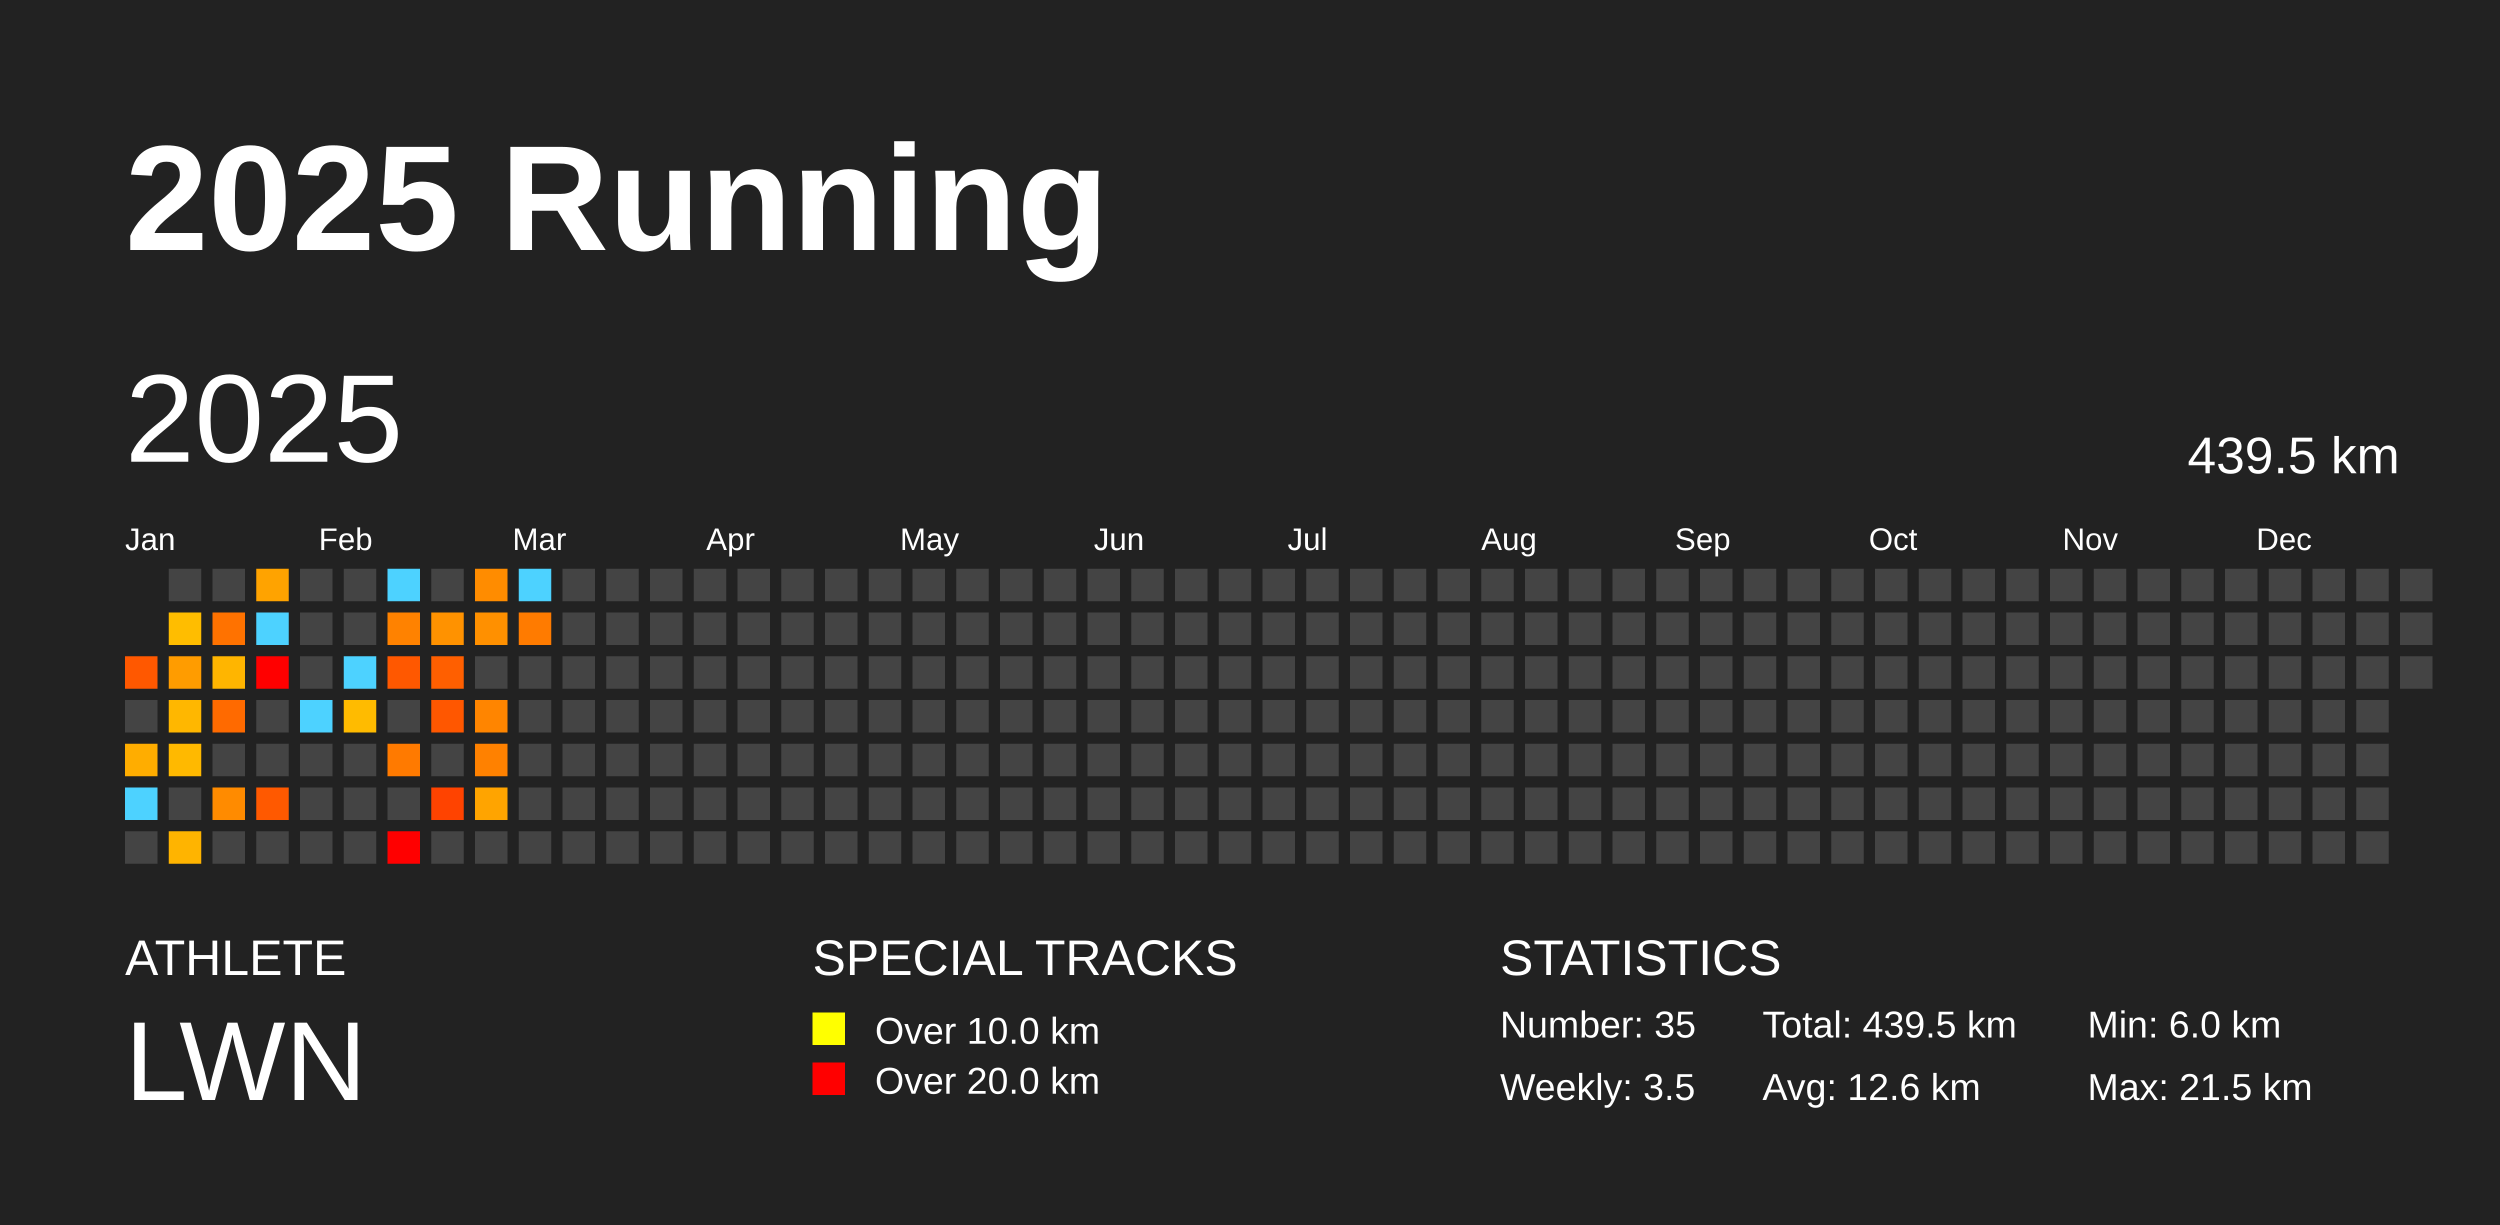
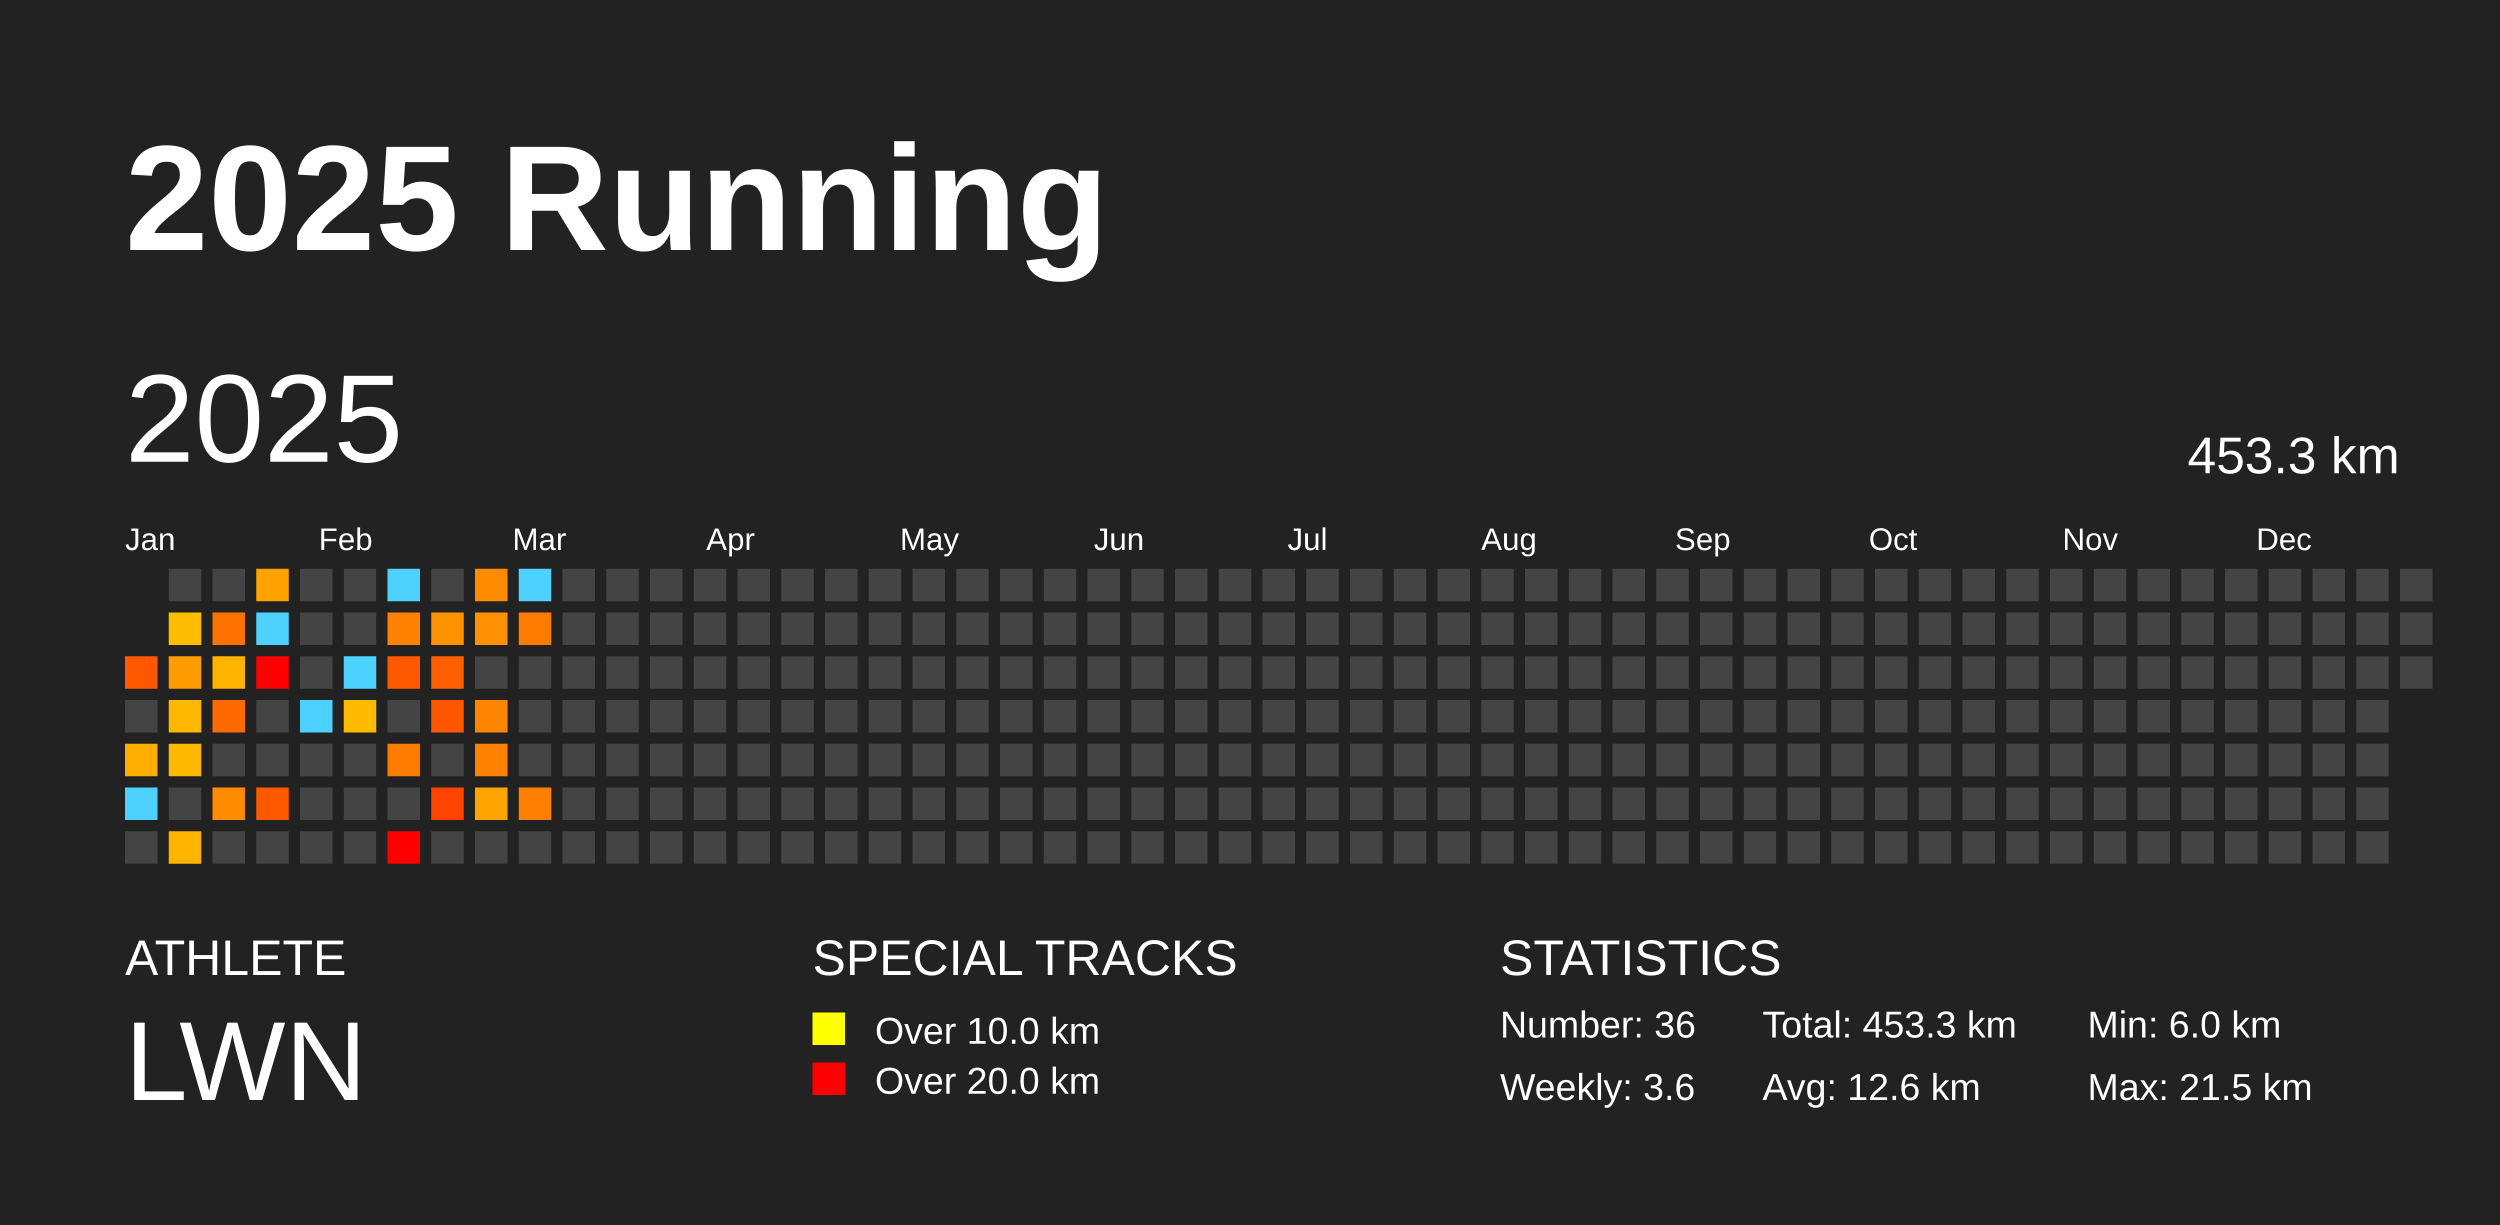
<svg xmlns="http://www.w3.org/2000/svg" baseProfile="full" height="98mm" version="1.1" viewBox="0,0,200,98" width="200mm">
  <defs />
  <rect fill="#222222" height="98" width="200" x="0" y="0" />
  <text fill="#FFFFFF" style="font-size:12px; font-family:Arial; font-weight:bold;" x="10" y="20">2025 Running</text>
  <text fill="#FFFFFF" style="font-size:4px; font-family:Arial" x="10" y="78">ATHLETE</text>
  <text fill="#FFFFFF" style="font-size:9px; font-family:Arial" x="10" y="88">LWN</text>
  <text fill="#FFFFFF" style="font-size:4px; font-family:Arial" x="65" y="78">SPECIAL TRACKS</text>
  <rect fill="yellow" height="2.6" width="2.6" x="65" y="81" />
  <text fill="#FFFFFF" style="font-size:3px; font-family:Arial" x="70" y="83.5">Over 10.0 km</text>
  <rect fill="red" height="2.6" width="2.6" x="65" y="85" />
  <text fill="#FFFFFF" style="font-size:3px; font-family:Arial" x="70" y="87.5">Over 20.0 km</text>
  <text fill="#FFFFFF" style="font-size:4px; font-family:Arial" x="120" y="78">STATISTICS</text>
-   <text fill="#FFFFFF" style="font-size:3px; font-family:Arial" x="120" y="83">Number: 35</text>
-   <text fill="#FFFFFF" style="font-size:3px; font-family:Arial" x="120" y="88">Weekly: 3.5</text>
-   <text fill="#FFFFFF" style="font-size:3px; font-family:Arial" x="141" y="83">Total: 439.5 km</text>
+   <text fill="#FFFFFF" style="font-size:3px; font-family:Arial" x="120" y="83">Number: 36</text>
+   <text fill="#FFFFFF" style="font-size:3px; font-family:Arial" x="120" y="88">Weekly: 3.6</text>
+   <text fill="#FFFFFF" style="font-size:3px; font-family:Arial" x="141" y="83">Total: 453.3 km</text>
  <text fill="#FFFFFF" style="font-size:3px; font-family:Arial" x="141" y="88">Avg: 12.6 km</text>
  <text fill="#FFFFFF" style="font-size:3px; font-family:Arial" x="167" y="83">Min: 6.0 km</text>
  <text fill="#FFFFFF" style="font-size:3px; font-family:Arial" x="167" y="88">Max: 21.5 km</text>
  <text dominant-baseline="hanging" fill="#FFFFFF" style="font-size:10.0px; font-family:Arial;" x="10" y="30">2025</text>
-   <text dominant-baseline="hanging" fill="#FFFFFF" style="font-size:4.125px; font-family:Arial;" x="175" y="35">439.5 km</text>
+   <text dominant-baseline="hanging" fill="#FFFFFF" style="font-size:4.125px; font-family:Arial;" x="175" y="35">453.3 km</text>
  <text fill="#FFFFFF" style="font-size:2.5px; font-family:Arial" x="10.0" y="44">Jan</text>
  <text fill="#FFFFFF" style="font-size:2.5px; font-family:Arial" x="25.5" y="44">Feb</text>
  <text fill="#FFFFFF" style="font-size:2.5px; font-family:Arial" x="41.0" y="44">Mar</text>
  <text fill="#FFFFFF" style="font-size:2.5px; font-family:Arial" x="56.5" y="44">Apr</text>
  <text fill="#FFFFFF" style="font-size:2.5px; font-family:Arial" x="72.0" y="44">May</text>
  <text fill="#FFFFFF" style="font-size:2.5px; font-family:Arial" x="87.5" y="44">Jun</text>
  <text fill="#FFFFFF" style="font-size:2.5px; font-family:Arial" x="103.0" y="44">Jul</text>
  <text fill="#FFFFFF" style="font-size:2.5px; font-family:Arial" x="118.5" y="44">Aug</text>
  <text fill="#FFFFFF" style="font-size:2.5px; font-family:Arial" x="134.0" y="44">Sep</text>
  <text fill="#FFFFFF" style="font-size:2.5px; font-family:Arial" x="149.5" y="44">Oct</text>
  <text fill="#FFFFFF" style="font-size:2.5px; font-family:Arial" x="165.0" y="44">Nov</text>
  <text fill="#FFFFFF" style="font-size:2.5px; font-family:Arial" x="180.5" y="44">Dec</text>
  <rect fill="#ff5800" height="2.6" width="2.6" x="10.0" y="52.5" />
  <rect fill="#444444" height="2.6" width="2.6" x="10.0" y="56.0" />
  <rect fill="#ffad00" height="2.6" width="2.6" x="10.0" y="59.5" />
  <rect fill="#4dd2ff" height="2.6" width="2.6" x="10.0" y="63.0" />
  <rect fill="#444444" height="2.6" width="2.6" x="10.0" y="66.5" />
  <rect fill="#444444" height="2.6" width="2.6" x="13.5" y="45.5" />
  <rect fill="#ffbd00" height="2.6" width="2.6" x="13.5" y="49.0" />
  <rect fill="#ff9c00" height="2.6" width="2.6" x="13.5" y="52.5" />
  <rect fill="#ffb700" height="2.6" width="2.6" x="13.5" y="56.0" />
  <rect fill="#ffb900" height="2.6" width="2.6" x="13.5" y="59.5" />
  <rect fill="#444444" height="2.6" width="2.6" x="13.5" y="63.0" />
  <rect fill="#ffb400" height="2.6" width="2.6" x="13.5" y="66.5" />
  <rect fill="#444444" height="2.6" width="2.6" x="17.0" y="45.5" />
  <rect fill="#ff7200" height="2.6" width="2.6" x="17.0" y="49.0" />
  <rect fill="#ffb500" height="2.6" width="2.6" x="17.0" y="52.5" />
  <rect fill="#ff6a00" height="2.6" width="2.6" x="17.0" y="56.0" />
  <rect fill="#444444" height="2.6" width="2.6" x="17.0" y="59.5" />
  <rect fill="#ff8b00" height="2.6" width="2.6" x="17.0" y="63.0" />
  <rect fill="#444444" height="2.6" width="2.6" x="17.0" y="66.5" />
  <rect fill="#ffa300" height="2.6" width="2.6" x="20.5" y="45.5" />
  <rect fill="#4dd2ff" height="2.6" width="2.6" x="20.5" y="49.0" />
  <rect fill="red" height="2.6" width="2.6" x="20.5" y="52.5" />
  <rect fill="#444444" height="2.6" width="2.6" x="20.5" y="56.0" />
  <rect fill="#444444" height="2.6" width="2.6" x="20.5" y="59.5" />
  <rect fill="#ff5900" height="2.6" width="2.6" x="20.5" y="63.0" />
  <rect fill="#444444" height="2.6" width="2.6" x="20.5" y="66.5" />
  <rect fill="#444444" height="2.6" width="2.6" x="24.0" y="45.5" />
  <rect fill="#444444" height="2.6" width="2.6" x="24.0" y="49.0" />
  <rect fill="#444444" height="2.6" width="2.6" x="24.0" y="52.5" />
  <rect fill="#4dd2ff" height="2.6" width="2.6" x="24.0" y="56.0" />
  <rect fill="#444444" height="2.6" width="2.6" x="24.0" y="59.5" />
  <rect fill="#444444" height="2.6" width="2.6" x="24.0" y="63.0" />
  <rect fill="#444444" height="2.6" width="2.6" x="24.0" y="66.5" />
  <rect fill="#444444" height="2.6" width="2.6" x="27.5" y="45.5" />
  <rect fill="#444444" height="2.6" width="2.6" x="27.5" y="49.0" />
  <rect fill="#4dd2ff" height="2.6" width="2.6" x="27.5" y="52.5" />
  <rect fill="#ffbb00" height="2.6" width="2.6" x="27.5" y="56.0" />
  <rect fill="#444444" height="2.6" width="2.6" x="27.5" y="59.5" />
  <rect fill="#444444" height="2.6" width="2.6" x="27.5" y="63.0" />
  <rect fill="#444444" height="2.6" width="2.6" x="27.5" y="66.5" />
  <rect fill="#4dd2ff" height="2.6" width="2.6" x="31.0" y="45.5" />
  <rect fill="#ff8200" height="2.6" width="2.6" x="31.0" y="49.0" />
  <rect fill="#ff5800" height="2.6" width="2.6" x="31.0" y="52.5" />
  <rect fill="#444444" height="2.6" width="2.6" x="31.0" y="56.0" />
  <rect fill="#ff7a00" height="2.6" width="2.6" x="31.0" y="59.5" />
  <rect fill="#444444" height="2.6" width="2.6" x="31.0" y="63.0" />
  <rect fill="red" height="2.6" width="2.6" x="31.0" y="66.5" />
  <rect fill="#444444" height="2.6" width="2.6" x="34.5" y="45.5" />
  <rect fill="#ff9200" height="2.6" width="2.6" x="34.5" y="49.0" />
  <rect fill="#ff5f00" height="2.6" width="2.6" x="34.5" y="52.5" />
  <rect fill="#ff5700" height="2.6" width="2.6" x="34.5" y="56.0" />
  <rect fill="#444444" height="2.6" width="2.6" x="34.5" y="59.5" />
  <rect fill="#ff4300" height="2.6" width="2.6" x="34.5" y="63.0" />
  <rect fill="#444444" height="2.6" width="2.6" x="34.5" y="66.5" />
  <rect fill="#ff8c00" height="2.6" width="2.6" x="38.0" y="45.5" />
  <rect fill="#ff9000" height="2.6" width="2.6" x="38.0" y="49.0" />
  <rect fill="#444444" height="2.6" width="2.6" x="38.0" y="52.5" />
  <rect fill="#ff8500" height="2.6" width="2.6" x="38.0" y="56.0" />
  <rect fill="#ff8100" height="2.6" width="2.6" x="38.0" y="59.5" />
  <rect fill="#ffa400" height="2.6" width="2.6" x="38.0" y="63.0" />
  <rect fill="#444444" height="2.6" width="2.6" x="38.0" y="66.5" />
  <rect fill="#4dd2ff" height="2.6" width="2.6" x="41.5" y="45.5" />
  <rect fill="#ff7b00" height="2.6" width="2.6" x="41.5" y="49.0" />
  <rect fill="#444444" height="2.6" width="2.6" x="41.5" y="52.5" />
  <rect fill="#444444" height="2.6" width="2.6" x="41.5" y="56.0" />
  <rect fill="#444444" height="2.6" width="2.6" x="41.5" y="59.5" />
-   <rect fill="#444444" height="2.6" width="2.6" x="41.5" y="63.0" />
+   <rect fill="#ff8000" height="2.6" width="2.6" x="41.5" y="63.0" />
  <rect fill="#444444" height="2.6" width="2.6" x="41.5" y="66.5" />
  <rect fill="#444444" height="2.6" width="2.6" x="45.0" y="45.5" />
  <rect fill="#444444" height="2.6" width="2.6" x="45.0" y="49.0" />
  <rect fill="#444444" height="2.6" width="2.6" x="45.0" y="52.5" />
  <rect fill="#444444" height="2.6" width="2.6" x="45.0" y="56.0" />
  <rect fill="#444444" height="2.6" width="2.6" x="45.0" y="59.5" />
  <rect fill="#444444" height="2.6" width="2.6" x="45.0" y="63.0" />
  <rect fill="#444444" height="2.6" width="2.6" x="45.0" y="66.5" />
  <rect fill="#444444" height="2.6" width="2.6" x="48.5" y="45.5" />
  <rect fill="#444444" height="2.6" width="2.6" x="48.5" y="49.0" />
  <rect fill="#444444" height="2.6" width="2.6" x="48.5" y="52.5" />
  <rect fill="#444444" height="2.6" width="2.6" x="48.5" y="56.0" />
  <rect fill="#444444" height="2.6" width="2.6" x="48.5" y="59.5" />
  <rect fill="#444444" height="2.6" width="2.6" x="48.5" y="63.0" />
  <rect fill="#444444" height="2.6" width="2.6" x="48.5" y="66.5" />
  <rect fill="#444444" height="2.6" width="2.6" x="52.0" y="45.5" />
  <rect fill="#444444" height="2.6" width="2.6" x="52.0" y="49.0" />
  <rect fill="#444444" height="2.6" width="2.6" x="52.0" y="52.5" />
  <rect fill="#444444" height="2.6" width="2.6" x="52.0" y="56.0" />
  <rect fill="#444444" height="2.6" width="2.6" x="52.0" y="59.5" />
  <rect fill="#444444" height="2.6" width="2.6" x="52.0" y="63.0" />
  <rect fill="#444444" height="2.6" width="2.6" x="52.0" y="66.5" />
  <rect fill="#444444" height="2.6" width="2.6" x="55.5" y="45.5" />
  <rect fill="#444444" height="2.6" width="2.6" x="55.5" y="49.0" />
  <rect fill="#444444" height="2.6" width="2.6" x="55.5" y="52.5" />
  <rect fill="#444444" height="2.6" width="2.6" x="55.5" y="56.0" />
  <rect fill="#444444" height="2.6" width="2.6" x="55.5" y="59.5" />
  <rect fill="#444444" height="2.6" width="2.6" x="55.5" y="63.0" />
  <rect fill="#444444" height="2.6" width="2.6" x="55.5" y="66.5" />
  <rect fill="#444444" height="2.6" width="2.6" x="59.0" y="45.5" />
  <rect fill="#444444" height="2.6" width="2.6" x="59.0" y="49.0" />
  <rect fill="#444444" height="2.6" width="2.6" x="59.0" y="52.5" />
  <rect fill="#444444" height="2.6" width="2.6" x="59.0" y="56.0" />
  <rect fill="#444444" height="2.6" width="2.6" x="59.0" y="59.5" />
  <rect fill="#444444" height="2.6" width="2.6" x="59.0" y="63.0" />
  <rect fill="#444444" height="2.6" width="2.6" x="59.0" y="66.5" />
  <rect fill="#444444" height="2.6" width="2.6" x="62.5" y="45.5" />
  <rect fill="#444444" height="2.6" width="2.6" x="62.5" y="49.0" />
  <rect fill="#444444" height="2.6" width="2.6" x="62.5" y="52.5" />
  <rect fill="#444444" height="2.6" width="2.6" x="62.5" y="56.0" />
  <rect fill="#444444" height="2.6" width="2.6" x="62.5" y="59.5" />
  <rect fill="#444444" height="2.6" width="2.6" x="62.5" y="63.0" />
  <rect fill="#444444" height="2.6" width="2.6" x="62.5" y="66.5" />
  <rect fill="#444444" height="2.6" width="2.6" x="66.0" y="45.5" />
  <rect fill="#444444" height="2.6" width="2.6" x="66.0" y="49.0" />
  <rect fill="#444444" height="2.6" width="2.6" x="66.0" y="52.5" />
  <rect fill="#444444" height="2.6" width="2.6" x="66.0" y="56.0" />
  <rect fill="#444444" height="2.6" width="2.6" x="66.0" y="59.5" />
  <rect fill="#444444" height="2.6" width="2.6" x="66.0" y="63.0" />
  <rect fill="#444444" height="2.6" width="2.6" x="66.0" y="66.5" />
  <rect fill="#444444" height="2.6" width="2.6" x="69.5" y="45.5" />
  <rect fill="#444444" height="2.6" width="2.6" x="69.5" y="49.0" />
  <rect fill="#444444" height="2.6" width="2.6" x="69.5" y="52.5" />
  <rect fill="#444444" height="2.6" width="2.6" x="69.5" y="56.0" />
  <rect fill="#444444" height="2.6" width="2.6" x="69.5" y="59.5" />
  <rect fill="#444444" height="2.6" width="2.6" x="69.5" y="63.0" />
  <rect fill="#444444" height="2.6" width="2.6" x="69.5" y="66.5" />
  <rect fill="#444444" height="2.6" width="2.6" x="73.0" y="45.5" />
  <rect fill="#444444" height="2.6" width="2.6" x="73.0" y="49.0" />
  <rect fill="#444444" height="2.6" width="2.6" x="73.0" y="52.5" />
  <rect fill="#444444" height="2.6" width="2.6" x="73.0" y="56.0" />
  <rect fill="#444444" height="2.6" width="2.6" x="73.0" y="59.5" />
  <rect fill="#444444" height="2.6" width="2.6" x="73.0" y="63.0" />
  <rect fill="#444444" height="2.6" width="2.6" x="73.0" y="66.5" />
  <rect fill="#444444" height="2.6" width="2.6" x="76.5" y="45.5" />
  <rect fill="#444444" height="2.6" width="2.6" x="76.5" y="49.0" />
  <rect fill="#444444" height="2.6" width="2.6" x="76.5" y="52.5" />
  <rect fill="#444444" height="2.6" width="2.6" x="76.5" y="56.0" />
  <rect fill="#444444" height="2.6" width="2.6" x="76.5" y="59.5" />
  <rect fill="#444444" height="2.6" width="2.6" x="76.5" y="63.0" />
  <rect fill="#444444" height="2.6" width="2.6" x="76.5" y="66.5" />
  <rect fill="#444444" height="2.6" width="2.6" x="80.0" y="45.5" />
  <rect fill="#444444" height="2.6" width="2.6" x="80.0" y="49.0" />
  <rect fill="#444444" height="2.6" width="2.6" x="80.0" y="52.5" />
  <rect fill="#444444" height="2.6" width="2.6" x="80.0" y="56.0" />
  <rect fill="#444444" height="2.6" width="2.6" x="80.0" y="59.5" />
  <rect fill="#444444" height="2.6" width="2.6" x="80.0" y="63.0" />
  <rect fill="#444444" height="2.6" width="2.6" x="80.0" y="66.5" />
  <rect fill="#444444" height="2.6" width="2.6" x="83.5" y="45.5" />
  <rect fill="#444444" height="2.6" width="2.6" x="83.5" y="49.0" />
  <rect fill="#444444" height="2.6" width="2.6" x="83.5" y="52.5" />
  <rect fill="#444444" height="2.6" width="2.6" x="83.5" y="56.0" />
  <rect fill="#444444" height="2.6" width="2.6" x="83.5" y="59.5" />
  <rect fill="#444444" height="2.6" width="2.6" x="83.5" y="63.0" />
  <rect fill="#444444" height="2.6" width="2.6" x="83.5" y="66.5" />
  <rect fill="#444444" height="2.6" width="2.6" x="87.0" y="45.5" />
  <rect fill="#444444" height="2.6" width="2.6" x="87.0" y="49.0" />
  <rect fill="#444444" height="2.6" width="2.6" x="87.0" y="52.5" />
  <rect fill="#444444" height="2.6" width="2.6" x="87.0" y="56.0" />
  <rect fill="#444444" height="2.6" width="2.6" x="87.0" y="59.5" />
  <rect fill="#444444" height="2.6" width="2.6" x="87.0" y="63.0" />
  <rect fill="#444444" height="2.6" width="2.6" x="87.0" y="66.5" />
  <rect fill="#444444" height="2.6" width="2.6" x="90.5" y="45.5" />
  <rect fill="#444444" height="2.6" width="2.6" x="90.5" y="49.0" />
  <rect fill="#444444" height="2.6" width="2.6" x="90.5" y="52.5" />
  <rect fill="#444444" height="2.6" width="2.6" x="90.5" y="56.0" />
  <rect fill="#444444" height="2.6" width="2.6" x="90.5" y="59.5" />
  <rect fill="#444444" height="2.6" width="2.6" x="90.5" y="63.0" />
  <rect fill="#444444" height="2.6" width="2.6" x="90.5" y="66.5" />
  <rect fill="#444444" height="2.6" width="2.6" x="94.0" y="45.5" />
  <rect fill="#444444" height="2.6" width="2.6" x="94.0" y="49.0" />
  <rect fill="#444444" height="2.6" width="2.6" x="94.0" y="52.5" />
  <rect fill="#444444" height="2.6" width="2.6" x="94.0" y="56.0" />
  <rect fill="#444444" height="2.6" width="2.6" x="94.0" y="59.5" />
  <rect fill="#444444" height="2.6" width="2.6" x="94.0" y="63.0" />
  <rect fill="#444444" height="2.6" width="2.6" x="94.0" y="66.5" />
  <rect fill="#444444" height="2.6" width="2.6" x="97.5" y="45.5" />
  <rect fill="#444444" height="2.6" width="2.6" x="97.5" y="49.0" />
  <rect fill="#444444" height="2.6" width="2.6" x="97.5" y="52.5" />
  <rect fill="#444444" height="2.6" width="2.6" x="97.5" y="56.0" />
  <rect fill="#444444" height="2.6" width="2.6" x="97.5" y="59.5" />
  <rect fill="#444444" height="2.6" width="2.6" x="97.5" y="63.0" />
  <rect fill="#444444" height="2.6" width="2.6" x="97.5" y="66.5" />
  <rect fill="#444444" height="2.6" width="2.6" x="101.0" y="45.5" />
  <rect fill="#444444" height="2.6" width="2.6" x="101.0" y="49.0" />
  <rect fill="#444444" height="2.6" width="2.6" x="101.0" y="52.5" />
  <rect fill="#444444" height="2.6" width="2.6" x="101.0" y="56.0" />
  <rect fill="#444444" height="2.6" width="2.6" x="101.0" y="59.5" />
  <rect fill="#444444" height="2.6" width="2.6" x="101.0" y="63.0" />
  <rect fill="#444444" height="2.6" width="2.6" x="101.0" y="66.5" />
  <rect fill="#444444" height="2.6" width="2.6" x="104.5" y="45.5" />
  <rect fill="#444444" height="2.6" width="2.6" x="104.5" y="49.0" />
  <rect fill="#444444" height="2.6" width="2.6" x="104.5" y="52.5" />
  <rect fill="#444444" height="2.6" width="2.6" x="104.5" y="56.0" />
  <rect fill="#444444" height="2.6" width="2.6" x="104.5" y="59.5" />
  <rect fill="#444444" height="2.6" width="2.6" x="104.5" y="63.0" />
  <rect fill="#444444" height="2.6" width="2.6" x="104.5" y="66.5" />
  <rect fill="#444444" height="2.6" width="2.6" x="108.0" y="45.5" />
  <rect fill="#444444" height="2.6" width="2.6" x="108.0" y="49.0" />
  <rect fill="#444444" height="2.6" width="2.6" x="108.0" y="52.5" />
  <rect fill="#444444" height="2.6" width="2.6" x="108.0" y="56.0" />
  <rect fill="#444444" height="2.6" width="2.6" x="108.0" y="59.5" />
  <rect fill="#444444" height="2.6" width="2.6" x="108.0" y="63.0" />
  <rect fill="#444444" height="2.6" width="2.6" x="108.0" y="66.5" />
  <rect fill="#444444" height="2.6" width="2.6" x="111.5" y="45.5" />
  <rect fill="#444444" height="2.6" width="2.6" x="111.5" y="49.0" />
  <rect fill="#444444" height="2.6" width="2.6" x="111.5" y="52.5" />
  <rect fill="#444444" height="2.6" width="2.6" x="111.5" y="56.0" />
  <rect fill="#444444" height="2.6" width="2.6" x="111.5" y="59.5" />
  <rect fill="#444444" height="2.6" width="2.6" x="111.5" y="63.0" />
  <rect fill="#444444" height="2.6" width="2.6" x="111.5" y="66.5" />
  <rect fill="#444444" height="2.6" width="2.6" x="115.0" y="45.5" />
  <rect fill="#444444" height="2.6" width="2.6" x="115.0" y="49.0" />
  <rect fill="#444444" height="2.6" width="2.6" x="115.0" y="52.5" />
  <rect fill="#444444" height="2.6" width="2.6" x="115.0" y="56.0" />
  <rect fill="#444444" height="2.6" width="2.6" x="115.0" y="59.5" />
  <rect fill="#444444" height="2.6" width="2.6" x="115.0" y="63.0" />
  <rect fill="#444444" height="2.6" width="2.6" x="115.0" y="66.5" />
  <rect fill="#444444" height="2.6" width="2.6" x="118.5" y="45.5" />
  <rect fill="#444444" height="2.6" width="2.6" x="118.5" y="49.0" />
  <rect fill="#444444" height="2.6" width="2.6" x="118.5" y="52.5" />
  <rect fill="#444444" height="2.6" width="2.6" x="118.5" y="56.0" />
  <rect fill="#444444" height="2.6" width="2.6" x="118.5" y="59.5" />
  <rect fill="#444444" height="2.6" width="2.6" x="118.5" y="63.0" />
  <rect fill="#444444" height="2.6" width="2.6" x="118.5" y="66.5" />
  <rect fill="#444444" height="2.6" width="2.6" x="122.0" y="45.5" />
  <rect fill="#444444" height="2.6" width="2.6" x="122.0" y="49.0" />
  <rect fill="#444444" height="2.6" width="2.6" x="122.0" y="52.5" />
  <rect fill="#444444" height="2.6" width="2.6" x="122.0" y="56.0" />
  <rect fill="#444444" height="2.6" width="2.6" x="122.0" y="59.5" />
  <rect fill="#444444" height="2.6" width="2.6" x="122.0" y="63.0" />
  <rect fill="#444444" height="2.6" width="2.6" x="122.0" y="66.5" />
  <rect fill="#444444" height="2.6" width="2.6" x="125.5" y="45.5" />
  <rect fill="#444444" height="2.6" width="2.6" x="125.5" y="49.0" />
  <rect fill="#444444" height="2.6" width="2.6" x="125.5" y="52.5" />
  <rect fill="#444444" height="2.6" width="2.6" x="125.5" y="56.0" />
  <rect fill="#444444" height="2.6" width="2.6" x="125.5" y="59.5" />
  <rect fill="#444444" height="2.6" width="2.6" x="125.5" y="63.0" />
  <rect fill="#444444" height="2.6" width="2.6" x="125.5" y="66.5" />
  <rect fill="#444444" height="2.6" width="2.6" x="129.0" y="45.5" />
  <rect fill="#444444" height="2.6" width="2.6" x="129.0" y="49.0" />
  <rect fill="#444444" height="2.6" width="2.6" x="129.0" y="52.5" />
  <rect fill="#444444" height="2.6" width="2.6" x="129.0" y="56.0" />
  <rect fill="#444444" height="2.6" width="2.6" x="129.0" y="59.5" />
  <rect fill="#444444" height="2.6" width="2.6" x="129.0" y="63.0" />
  <rect fill="#444444" height="2.6" width="2.6" x="129.0" y="66.5" />
  <rect fill="#444444" height="2.6" width="2.6" x="132.5" y="45.5" />
  <rect fill="#444444" height="2.6" width="2.6" x="132.5" y="49.0" />
  <rect fill="#444444" height="2.6" width="2.6" x="132.5" y="52.5" />
  <rect fill="#444444" height="2.6" width="2.6" x="132.5" y="56.0" />
  <rect fill="#444444" height="2.6" width="2.6" x="132.5" y="59.5" />
  <rect fill="#444444" height="2.6" width="2.6" x="132.5" y="63.0" />
  <rect fill="#444444" height="2.6" width="2.6" x="132.5" y="66.5" />
  <rect fill="#444444" height="2.6" width="2.6" x="136.0" y="45.5" />
  <rect fill="#444444" height="2.6" width="2.6" x="136.0" y="49.0" />
  <rect fill="#444444" height="2.6" width="2.6" x="136.0" y="52.5" />
  <rect fill="#444444" height="2.6" width="2.6" x="136.0" y="56.0" />
  <rect fill="#444444" height="2.6" width="2.6" x="136.0" y="59.5" />
  <rect fill="#444444" height="2.6" width="2.6" x="136.0" y="63.0" />
  <rect fill="#444444" height="2.6" width="2.6" x="136.0" y="66.5" />
  <rect fill="#444444" height="2.6" width="2.6" x="139.5" y="45.5" />
  <rect fill="#444444" height="2.6" width="2.6" x="139.5" y="49.0" />
  <rect fill="#444444" height="2.6" width="2.6" x="139.5" y="52.5" />
  <rect fill="#444444" height="2.6" width="2.6" x="139.5" y="56.0" />
  <rect fill="#444444" height="2.6" width="2.6" x="139.5" y="59.5" />
  <rect fill="#444444" height="2.6" width="2.6" x="139.5" y="63.0" />
  <rect fill="#444444" height="2.6" width="2.6" x="139.5" y="66.5" />
  <rect fill="#444444" height="2.6" width="2.6" x="143.0" y="45.5" />
  <rect fill="#444444" height="2.6" width="2.6" x="143.0" y="49.0" />
  <rect fill="#444444" height="2.6" width="2.6" x="143.0" y="52.5" />
  <rect fill="#444444" height="2.6" width="2.6" x="143.0" y="56.0" />
  <rect fill="#444444" height="2.6" width="2.6" x="143.0" y="59.5" />
  <rect fill="#444444" height="2.6" width="2.6" x="143.0" y="63.0" />
  <rect fill="#444444" height="2.6" width="2.6" x="143.0" y="66.5" />
  <rect fill="#444444" height="2.6" width="2.6" x="146.5" y="45.5" />
  <rect fill="#444444" height="2.6" width="2.6" x="146.5" y="49.0" />
  <rect fill="#444444" height="2.6" width="2.6" x="146.5" y="52.5" />
  <rect fill="#444444" height="2.6" width="2.6" x="146.5" y="56.0" />
  <rect fill="#444444" height="2.6" width="2.6" x="146.5" y="59.5" />
  <rect fill="#444444" height="2.6" width="2.6" x="146.5" y="63.0" />
  <rect fill="#444444" height="2.6" width="2.6" x="146.5" y="66.5" />
  <rect fill="#444444" height="2.6" width="2.6" x="150.0" y="45.5" />
  <rect fill="#444444" height="2.6" width="2.6" x="150.0" y="49.0" />
  <rect fill="#444444" height="2.6" width="2.6" x="150.0" y="52.5" />
  <rect fill="#444444" height="2.6" width="2.6" x="150.0" y="56.0" />
  <rect fill="#444444" height="2.6" width="2.6" x="150.0" y="59.5" />
  <rect fill="#444444" height="2.6" width="2.6" x="150.0" y="63.0" />
  <rect fill="#444444" height="2.6" width="2.6" x="150.0" y="66.5" />
  <rect fill="#444444" height="2.6" width="2.6" x="153.5" y="45.5" />
  <rect fill="#444444" height="2.6" width="2.6" x="153.5" y="49.0" />
  <rect fill="#444444" height="2.6" width="2.6" x="153.5" y="52.5" />
  <rect fill="#444444" height="2.6" width="2.6" x="153.5" y="56.0" />
  <rect fill="#444444" height="2.6" width="2.6" x="153.5" y="59.5" />
  <rect fill="#444444" height="2.6" width="2.6" x="153.5" y="63.0" />
  <rect fill="#444444" height="2.6" width="2.6" x="153.5" y="66.5" />
  <rect fill="#444444" height="2.6" width="2.6" x="157.0" y="45.5" />
  <rect fill="#444444" height="2.6" width="2.6" x="157.0" y="49.0" />
  <rect fill="#444444" height="2.6" width="2.6" x="157.0" y="52.5" />
  <rect fill="#444444" height="2.6" width="2.6" x="157.0" y="56.0" />
  <rect fill="#444444" height="2.6" width="2.6" x="157.0" y="59.5" />
  <rect fill="#444444" height="2.6" width="2.6" x="157.0" y="63.0" />
  <rect fill="#444444" height="2.6" width="2.6" x="157.0" y="66.5" />
  <rect fill="#444444" height="2.6" width="2.6" x="160.5" y="45.5" />
  <rect fill="#444444" height="2.6" width="2.6" x="160.5" y="49.0" />
  <rect fill="#444444" height="2.6" width="2.6" x="160.5" y="52.5" />
  <rect fill="#444444" height="2.6" width="2.6" x="160.5" y="56.0" />
  <rect fill="#444444" height="2.6" width="2.6" x="160.5" y="59.5" />
  <rect fill="#444444" height="2.6" width="2.6" x="160.5" y="63.0" />
  <rect fill="#444444" height="2.6" width="2.6" x="160.5" y="66.5" />
  <rect fill="#444444" height="2.6" width="2.6" x="164.0" y="45.5" />
  <rect fill="#444444" height="2.6" width="2.6" x="164.0" y="49.0" />
  <rect fill="#444444" height="2.6" width="2.6" x="164.0" y="52.5" />
  <rect fill="#444444" height="2.6" width="2.6" x="164.0" y="56.0" />
  <rect fill="#444444" height="2.6" width="2.6" x="164.0" y="59.5" />
  <rect fill="#444444" height="2.6" width="2.6" x="164.0" y="63.0" />
  <rect fill="#444444" height="2.6" width="2.6" x="164.0" y="66.5" />
  <rect fill="#444444" height="2.6" width="2.6" x="167.5" y="45.5" />
  <rect fill="#444444" height="2.6" width="2.6" x="167.5" y="49.0" />
  <rect fill="#444444" height="2.6" width="2.6" x="167.5" y="52.5" />
  <rect fill="#444444" height="2.6" width="2.6" x="167.5" y="56.0" />
  <rect fill="#444444" height="2.6" width="2.6" x="167.5" y="59.5" />
  <rect fill="#444444" height="2.6" width="2.6" x="167.5" y="63.0" />
  <rect fill="#444444" height="2.6" width="2.6" x="167.5" y="66.5" />
  <rect fill="#444444" height="2.6" width="2.6" x="171.0" y="45.5" />
  <rect fill="#444444" height="2.6" width="2.6" x="171.0" y="49.0" />
  <rect fill="#444444" height="2.6" width="2.6" x="171.0" y="52.5" />
  <rect fill="#444444" height="2.6" width="2.6" x="171.0" y="56.0" />
  <rect fill="#444444" height="2.6" width="2.6" x="171.0" y="59.5" />
  <rect fill="#444444" height="2.6" width="2.6" x="171.0" y="63.0" />
  <rect fill="#444444" height="2.6" width="2.6" x="171.0" y="66.5" />
  <rect fill="#444444" height="2.6" width="2.6" x="174.5" y="45.5" />
  <rect fill="#444444" height="2.6" width="2.6" x="174.5" y="49.0" />
  <rect fill="#444444" height="2.6" width="2.6" x="174.5" y="52.5" />
  <rect fill="#444444" height="2.6" width="2.6" x="174.5" y="56.0" />
  <rect fill="#444444" height="2.6" width="2.6" x="174.5" y="59.5" />
  <rect fill="#444444" height="2.6" width="2.6" x="174.5" y="63.0" />
  <rect fill="#444444" height="2.6" width="2.6" x="174.5" y="66.5" />
  <rect fill="#444444" height="2.6" width="2.6" x="178.0" y="45.5" />
  <rect fill="#444444" height="2.6" width="2.6" x="178.0" y="49.0" />
  <rect fill="#444444" height="2.6" width="2.6" x="178.0" y="52.5" />
  <rect fill="#444444" height="2.6" width="2.6" x="178.0" y="56.0" />
  <rect fill="#444444" height="2.6" width="2.6" x="178.0" y="59.5" />
  <rect fill="#444444" height="2.6" width="2.6" x="178.0" y="63.0" />
  <rect fill="#444444" height="2.6" width="2.6" x="178.0" y="66.5" />
  <rect fill="#444444" height="2.6" width="2.6" x="181.5" y="45.5" />
  <rect fill="#444444" height="2.6" width="2.6" x="181.5" y="49.0" />
  <rect fill="#444444" height="2.6" width="2.6" x="181.5" y="52.5" />
  <rect fill="#444444" height="2.6" width="2.6" x="181.5" y="56.0" />
  <rect fill="#444444" height="2.6" width="2.6" x="181.5" y="59.5" />
  <rect fill="#444444" height="2.6" width="2.6" x="181.5" y="63.0" />
  <rect fill="#444444" height="2.6" width="2.6" x="181.5" y="66.5" />
  <rect fill="#444444" height="2.6" width="2.6" x="185.0" y="45.5" />
  <rect fill="#444444" height="2.6" width="2.6" x="185.0" y="49.0" />
  <rect fill="#444444" height="2.6" width="2.6" x="185.0" y="52.5" />
  <rect fill="#444444" height="2.6" width="2.6" x="185.0" y="56.0" />
  <rect fill="#444444" height="2.6" width="2.6" x="185.0" y="59.5" />
  <rect fill="#444444" height="2.6" width="2.6" x="185.0" y="63.0" />
  <rect fill="#444444" height="2.6" width="2.6" x="185.0" y="66.5" />
  <rect fill="#444444" height="2.6" width="2.6" x="188.5" y="45.5" />
  <rect fill="#444444" height="2.6" width="2.6" x="188.5" y="49.0" />
  <rect fill="#444444" height="2.6" width="2.6" x="188.5" y="52.5" />
  <rect fill="#444444" height="2.6" width="2.6" x="188.5" y="56.0" />
  <rect fill="#444444" height="2.6" width="2.6" x="188.5" y="59.5" />
  <rect fill="#444444" height="2.6" width="2.6" x="188.5" y="63.0" />
  <rect fill="#444444" height="2.6" width="2.6" x="188.5" y="66.5" />
  <rect fill="#444444" height="2.6" width="2.6" x="192.0" y="45.5" />
  <rect fill="#444444" height="2.6" width="2.6" x="192.0" y="49.0" />
  <rect fill="#444444" height="2.6" width="2.6" x="192.0" y="52.5" />
</svg>
